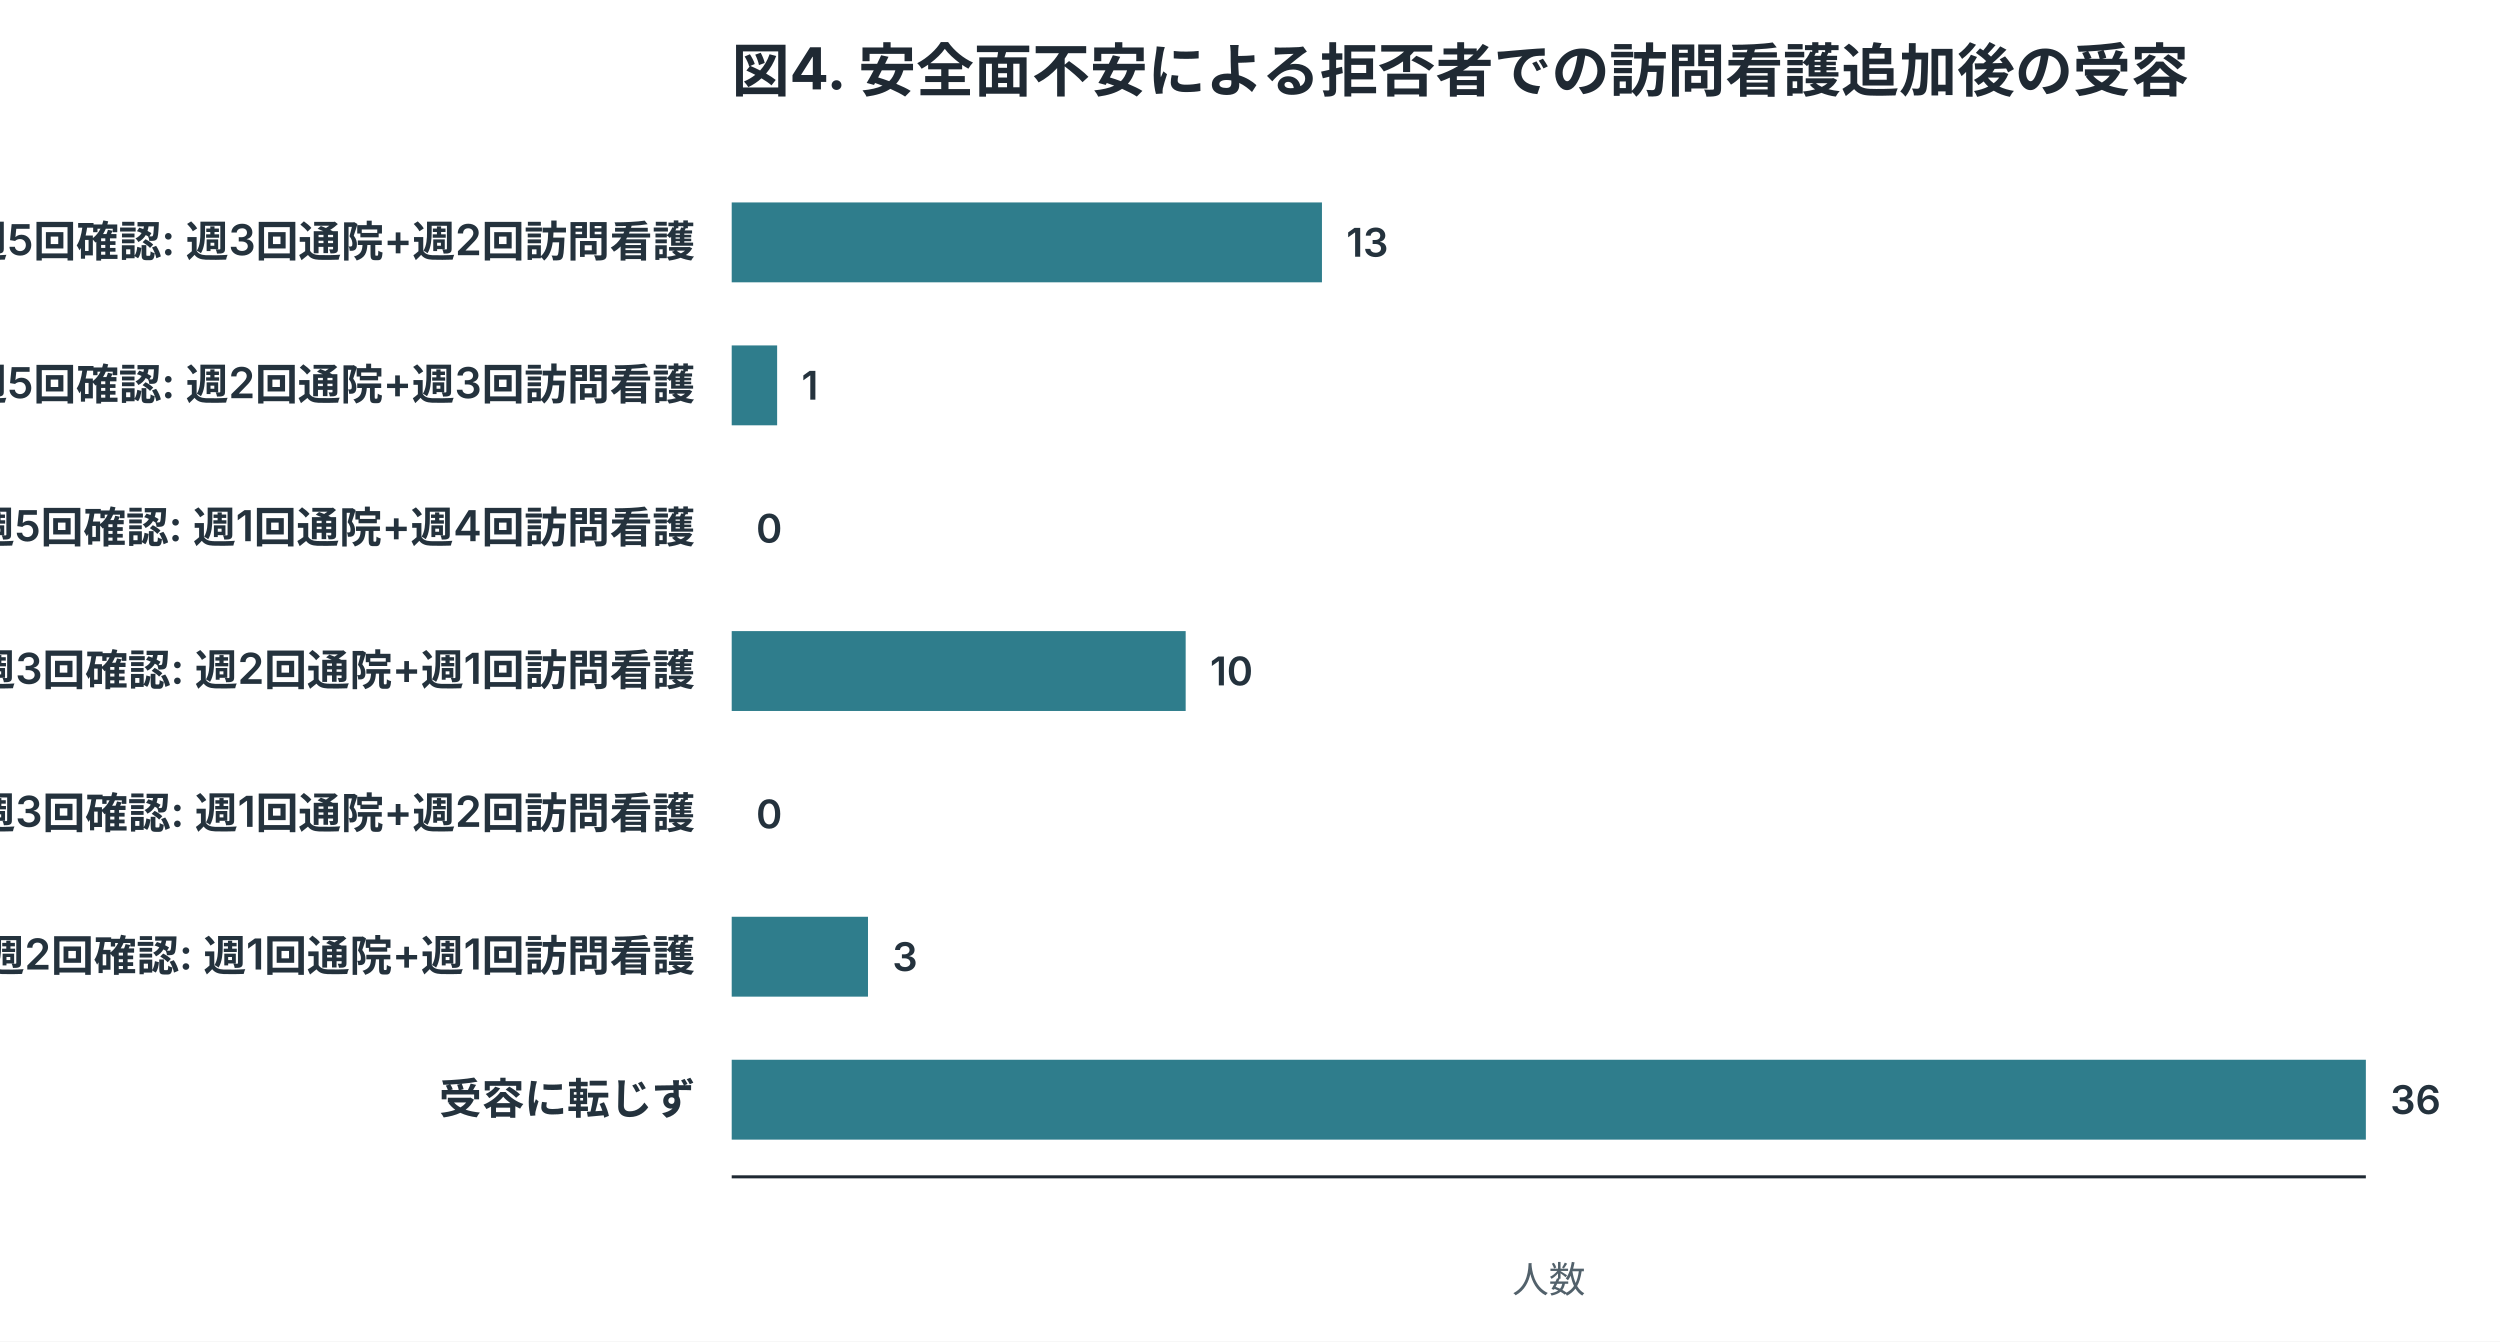
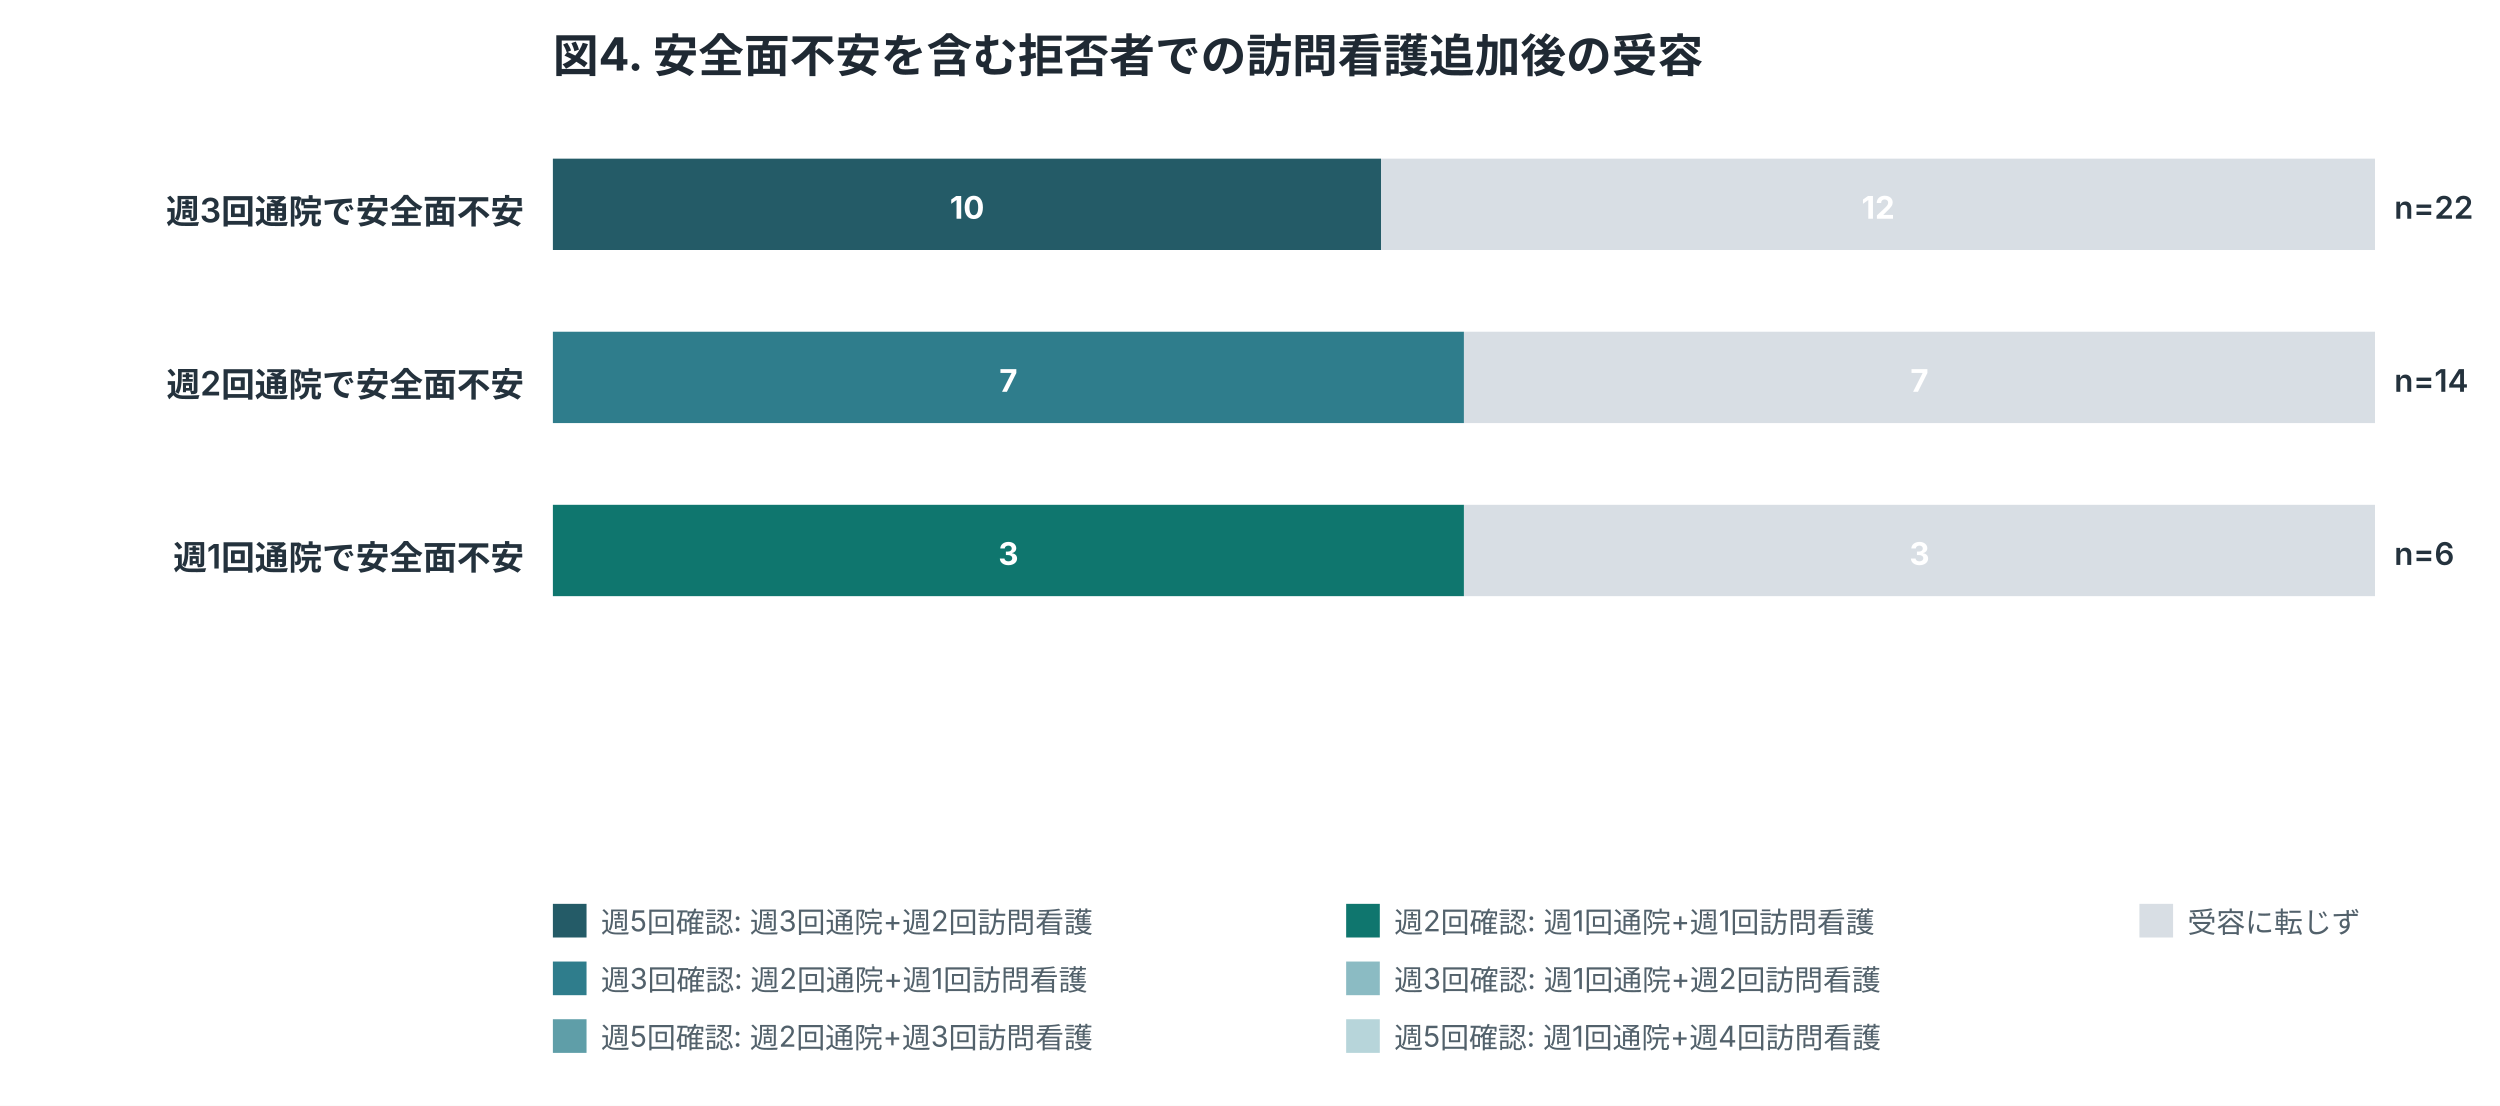
- <svg xmlns="http://www.w3.org/2000/svg" width="820" height="440" viewBox="0 0 820 440" role="img">
+ <svg xmlns="http://www.w3.org/2000/svg" width="1040" height="460" viewBox="0 0 1040 460" role="img">
  <style>
.title{font:700 19px -apple-system,BlinkMacSystemFont,"Segoe UI",sans-serif;fill:#1f2933}
.label{font:600 14px -apple-system,BlinkMacSystemFont,"Segoe UI",sans-serif;fill:#24323d}
.num{font:600 13px -apple-system,BlinkMacSystemFont,"Segoe UI",sans-serif;fill:#24323d}
.axis,.legend,.note{font:12px -apple-system,BlinkMacSystemFont,"Segoe UI",sans-serif;fill:#52616b}
.inside{font:700 13px -apple-system,BlinkMacSystemFont,"Segoe UI",sans-serif;fill:white}
.big{font:700 34px -apple-system,BlinkMacSystemFont,"Segoe UI",sans-serif;fill:#1f2933}
</style>
  <rect width="100%" height="100%" fill="white" />
-   <text x="240" y="30" class="title">図4. 安全面不安による拒否者での訪問看護追加後の受容</text>
-   <text x="228" y="84.2" text-anchor="end" class="label">週5回確認: 週3回通院+週2回訪問看護</text>
-   <rect x="240" y="66.4" width="193.6" height="26.2" fill="#2f7d8c" />
-   <text x="441.6" y="84.2" class="num">13</text>
-   <text x="228" y="131.1" text-anchor="end" class="label">週5回確認: 週2回通院+週3回訪問看護</text>
-   <rect x="240" y="113.3" width="14.9" height="26.2" fill="#2f7d8c" />
-   <text x="262.9" y="131.1" class="num">1</text>
-   <text x="228" y="178.0" text-anchor="end" class="label">週5回確認: 週1回通院+週4回訪問看護</text>
-   <rect x="240" y="160.1" width="0.0" height="26.2" fill="#2f7d8c" />
-   <text x="248.0" y="178.0" class="num">0</text>
-   <text x="228" y="224.8" text-anchor="end" class="label">週3回確認: 週2回通院+週1回訪問看護</text>
-   <rect x="240" y="207.0" width="148.9" height="26.2" fill="#2f7d8c" />
-   <text x="396.9" y="224.8" class="num">10</text>
-   <text x="228" y="271.7" text-anchor="end" class="label">週3回確認: 週1回通院+週2回訪問看護</text>
-   <rect x="240" y="253.9" width="0.0" height="26.2" fill="#2f7d8c" />
-   <text x="248.0" y="271.7" class="num">0</text>
-   <text x="228" y="318.5" text-anchor="end" class="label">週2回確認: 週1回通院+週1回訪問看護</text>
-   <rect x="240" y="300.7" width="44.7" height="26.2" fill="#2f7d8c" />
-   <text x="292.7" y="318.5" class="num">3</text>
-   <text x="228" y="365.4" text-anchor="end" class="label">受容に転じず</text>
-   <rect x="240" y="347.6" width="536.0" height="26.2" fill="#2f7d8c" />
-   <text x="784.0" y="365.4" class="num">36</text>
-   <line x1="240" y1="386" x2="776" y2="386" stroke="#1f2933" />
-   <text x="508.0" y="424" text-anchor="middle" class="axis">人数</text>
+   <text x="230" y="30" class="title">図4. 安全面不安を含む拒否者での訪問看護追加後の受容</text>
+   <text x="218" y="93" text-anchor="end" class="label">週3回通院で安全面不安</text>
+   <rect x="230.0" y="66" width="344.5" height="38" fill="#245b67" />
+   <text x="402.3" y="91" text-anchor="middle" class="inside">10</text>
+   <rect x="574.5" y="66" width="413.5" height="38" fill="#d8dee4" />
+   <text x="781.3" y="91" text-anchor="middle" class="inside">12</text>
+   <text x="996" y="91" class="num">n=22</text>
+   <text x="218" y="165" text-anchor="end" class="label">週2回通院で安全面不安</text>
+   <rect x="230.0" y="138" width="379.0" height="38" fill="#2f7d8c" />
+   <text x="419.5" y="163" text-anchor="middle" class="inside">7</text>
+   <rect x="609.0" y="138" width="379.0" height="38" fill="#d8dee4" />
+   <text x="798.5" y="163" text-anchor="middle" class="inside">7</text>
+   <text x="996" y="163" class="num">n=14</text>
+   <text x="218" y="237" text-anchor="end" class="label">週1回通院で安全面不安</text>
+   <rect x="230.0" y="210" width="379.0" height="38" fill="#0f766e" />
+   <text x="419.5" y="235" text-anchor="middle" class="inside">3</text>
+   <rect x="609.0" y="210" width="379.0" height="38" fill="#d8dee4" />
+   <text x="798.5" y="235" text-anchor="middle" class="inside">3</text>
+   <text x="996" y="235" class="num">n=6</text>
+   <rect x="230" y="376" width="14" height="14" fill="#245b67" />
+   <text x="250" y="388" class="legend">週5回確認: 週3回通院+週2回訪問看護</text>
+   <rect x="230" y="400" width="14" height="14" fill="#2f7d8c" />
+   <text x="250" y="412" class="legend">週3回確認: 週2回通院+週1回訪問看護</text>
+   <rect x="230" y="424" width="14" height="14" fill="#5f9ea8" />
+   <text x="250" y="436" class="legend">週5回確認: 週2回通院+週3回訪問看護</text>
+   <rect x="560" y="376" width="14" height="14" fill="#0f766e" />
+   <text x="580" y="388" class="legend">週2回確認: 週1回通院+週1回訪問看護</text>
+   <rect x="560" y="400" width="14" height="14" fill="#8bbbc3" />
+   <text x="580" y="412" class="legend">週3回確認: 週1回通院+週2回訪問看護</text>
+   <rect x="560" y="424" width="14" height="14" fill="#b7d5da" />
+   <text x="580" y="436" class="legend">週5回確認: 週1回通院+週4回訪問看護</text>
+   <rect x="890" y="376" width="14" height="14" fill="#d8dee4" />
+   <text x="910" y="388" class="legend">受容に転じず</text>
</svg>
